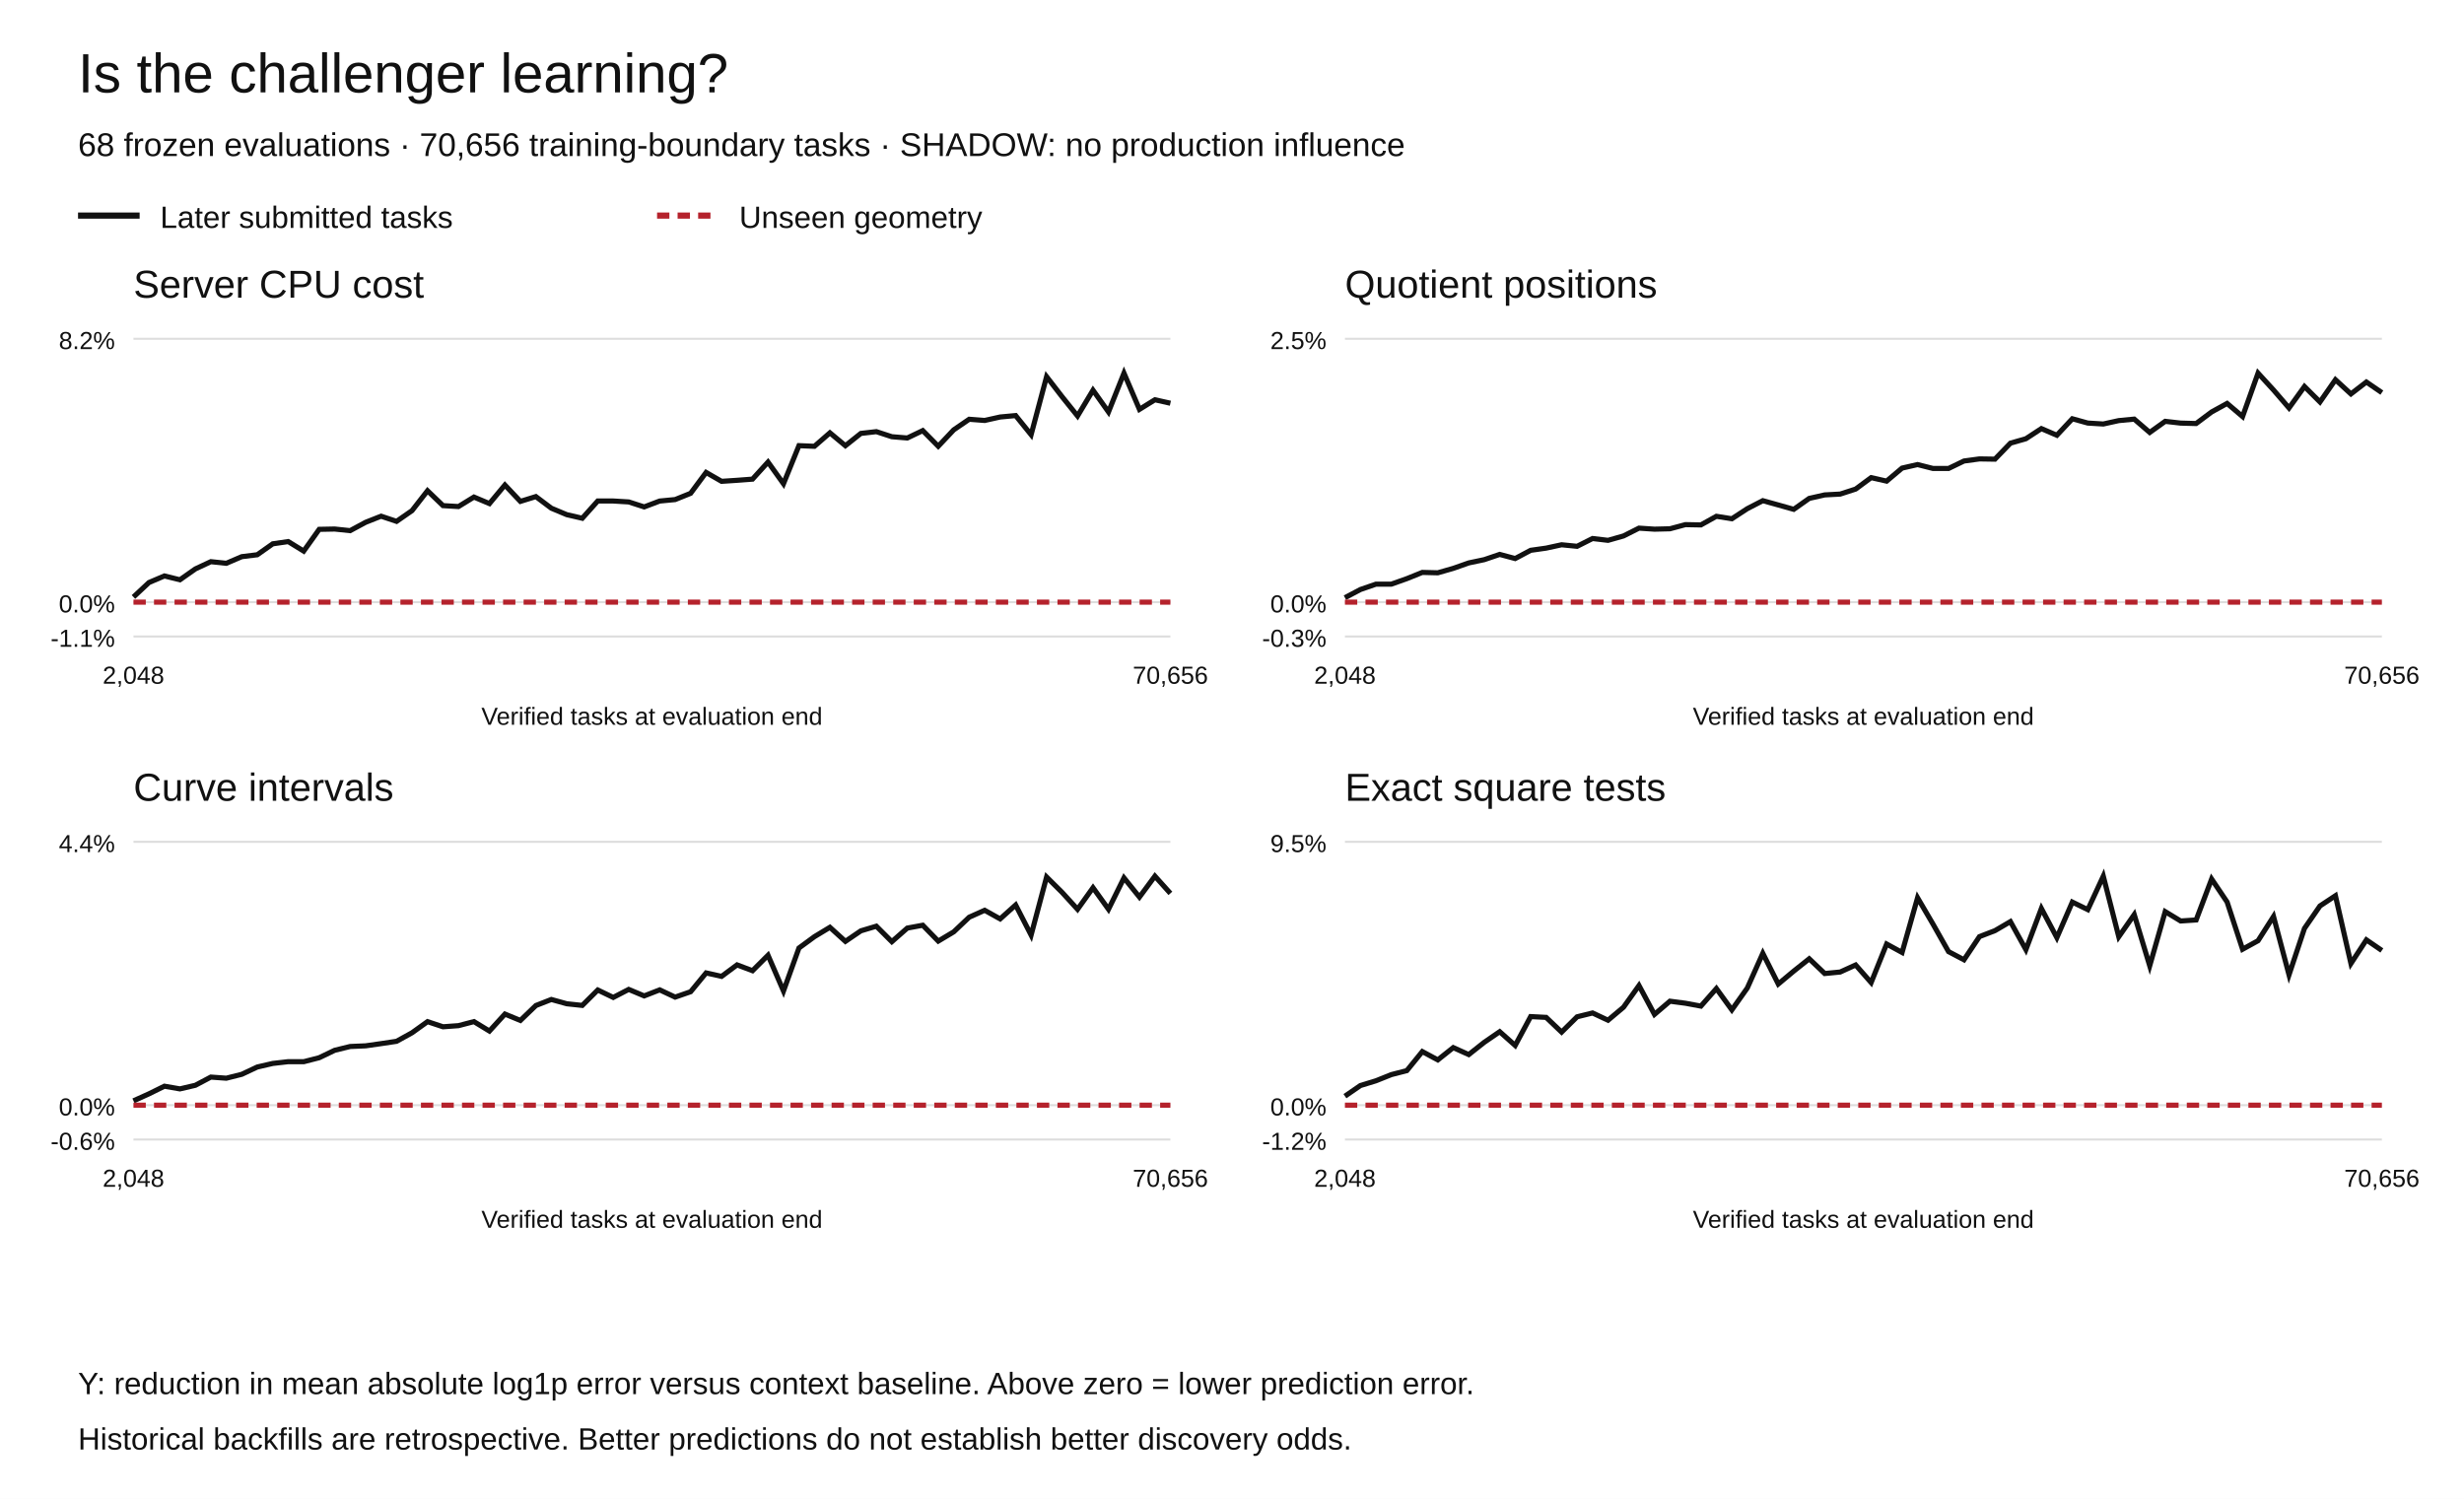
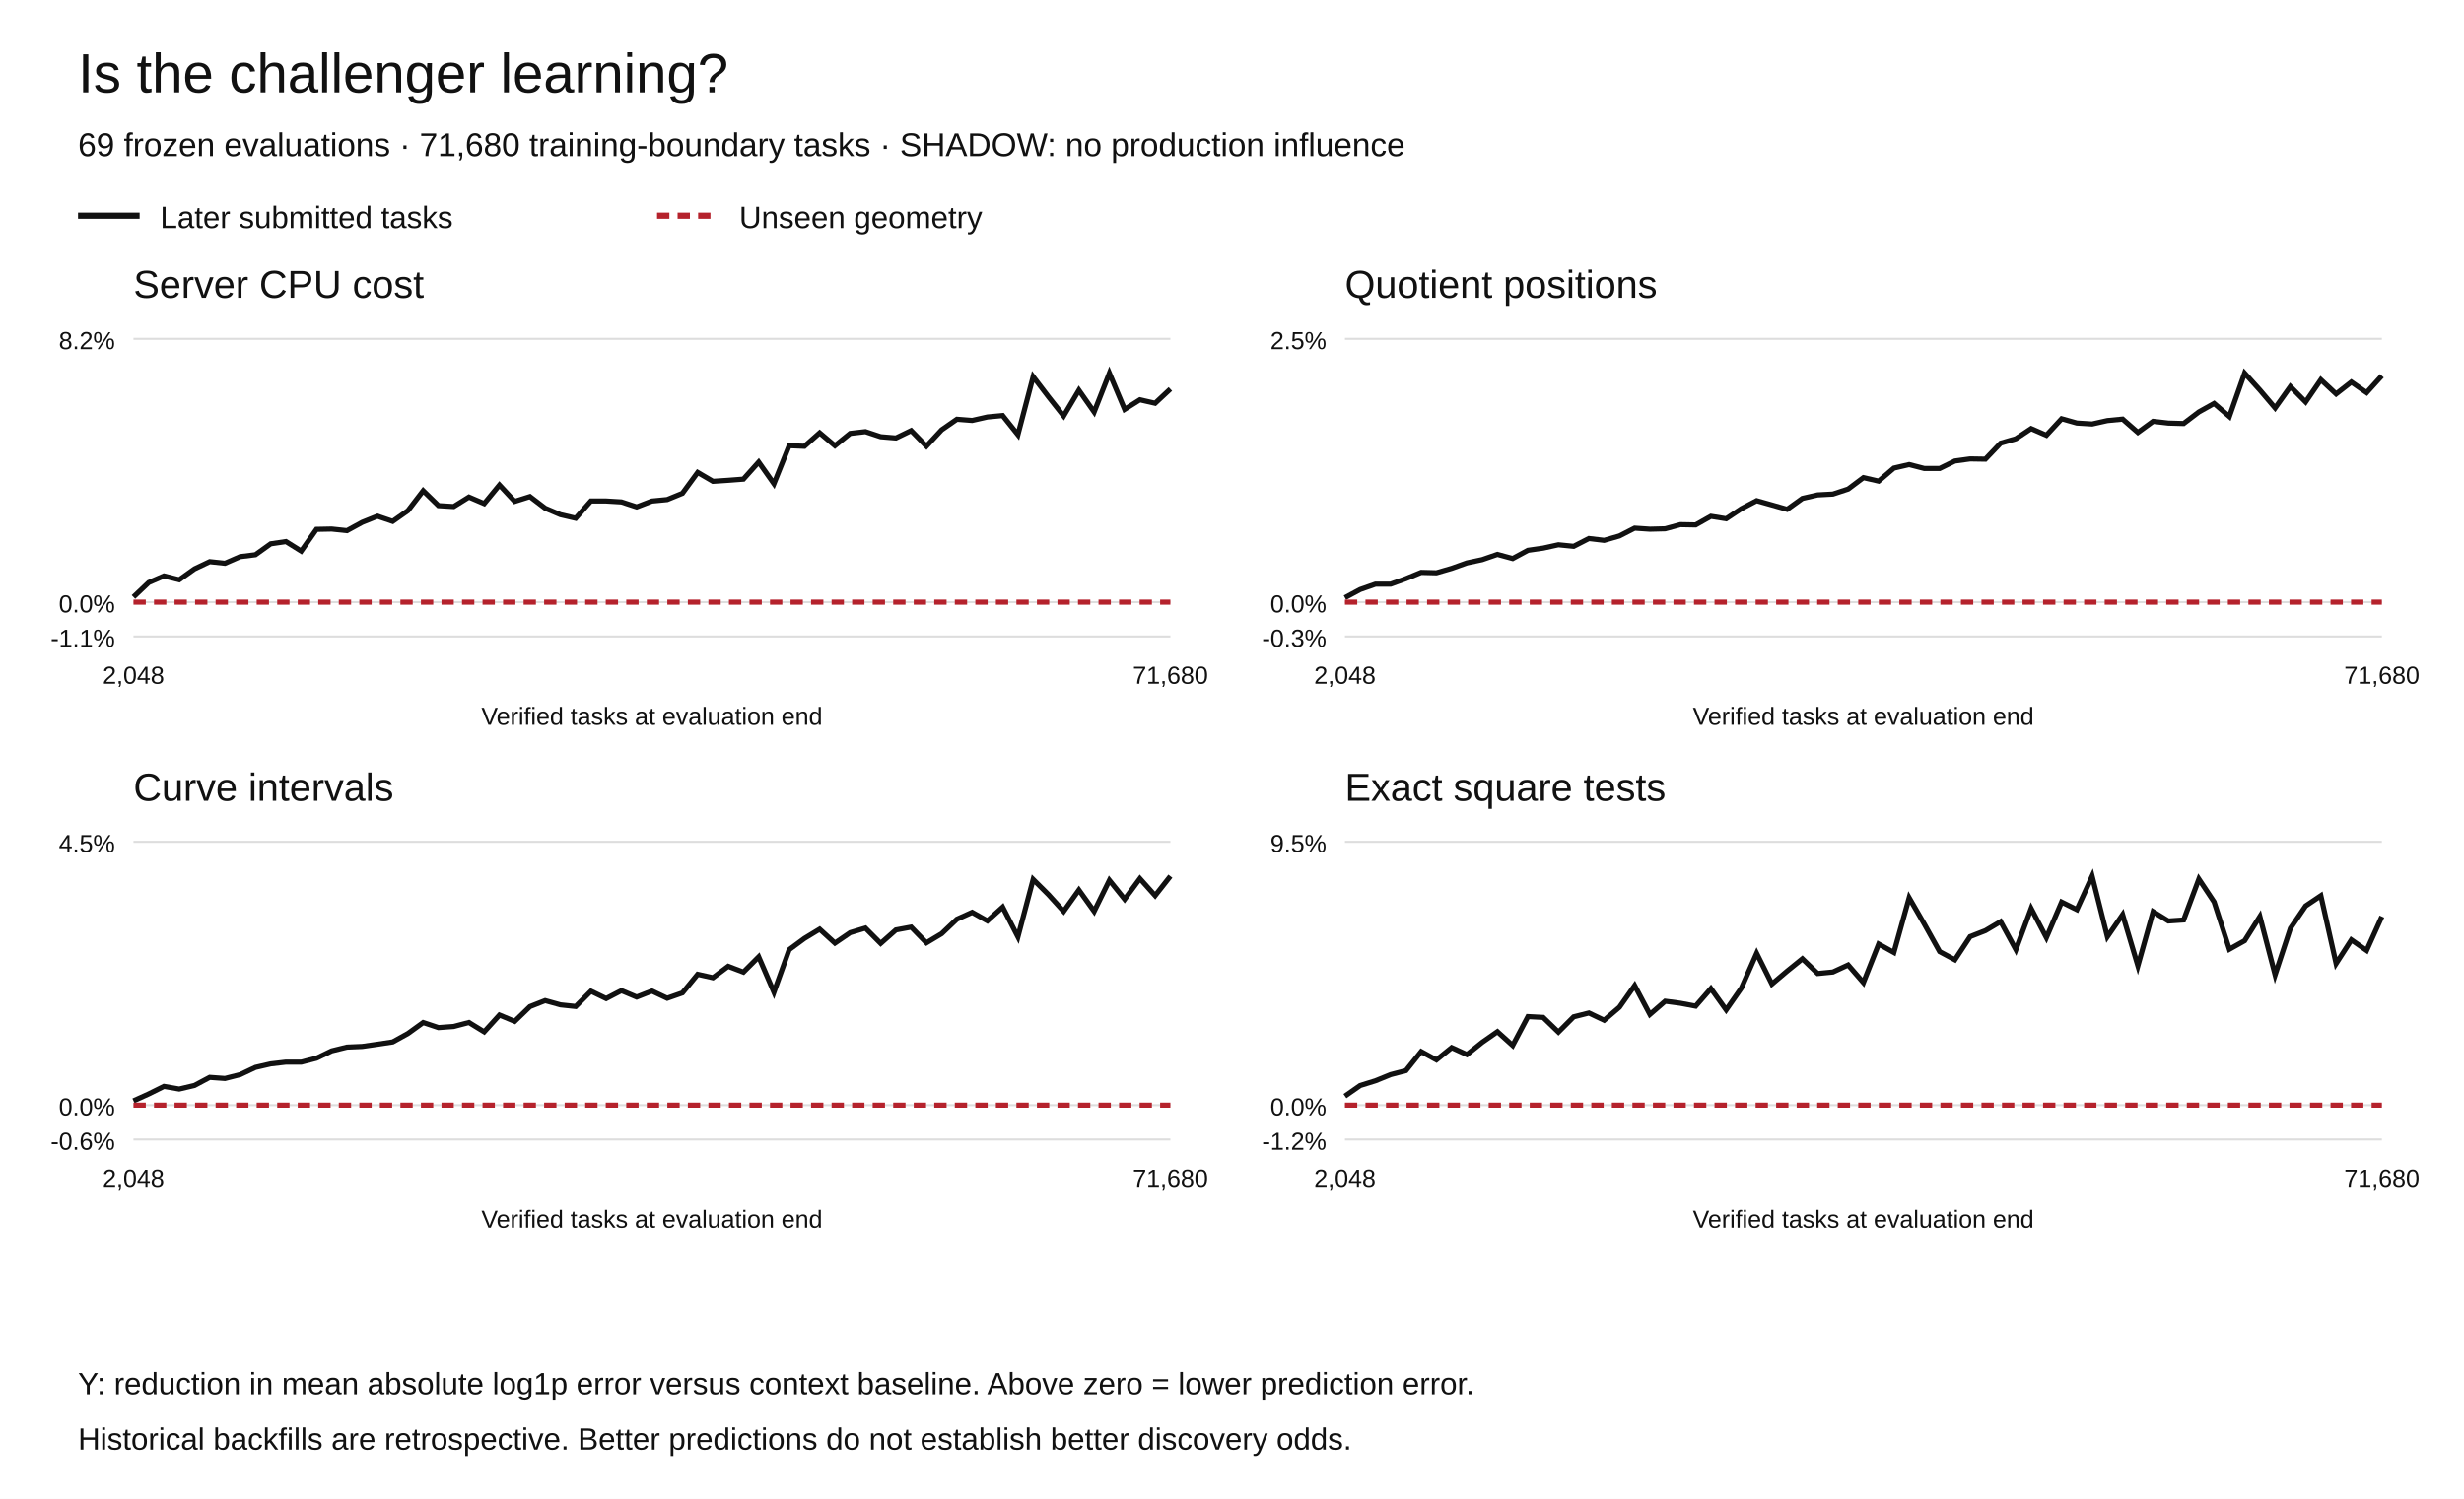
<svg xmlns="http://www.w3.org/2000/svg" width="1200" height="730" viewBox="0 0 1200 730" role="img" aria-labelledby="title desc">
  <rect width="1200" height="730" fill="white" />
  <g font-family="Arial,Helvetica,sans-serif" fill="#111">
    <text x="38" y="45" font-size="27">Is the challenger learning?</text>
-     <text x="38" y="76" font-size="16">68 frozen evaluations · 70,656 training-boundary tasks · SHADOW: no production influence</text>
+     <text x="38" y="76" font-size="16">69 frozen evaluations · 71,680 training-boundary tasks · SHADOW: no production influence</text>
    <path d="M38 105h30" stroke="#111" stroke-width="3" />
    <text x="78" y="111" font-size="15">Later submitted tasks</text>
    <path d="M320 105h30" stroke="#b5222c" stroke-width="3" stroke-dasharray="6 4" />
    <text x="360" y="111" font-size="15">Unseen geometry</text>
    <text x="65" y="145" font-size="19">Server CPU cost</text>
    <path d="M65 310.00h505" stroke="#ddd" />
    <text x="56" y="315.00" text-anchor="end" font-size="12">-1.1%</text>
    <path d="M65 293.27h505" stroke="#ddd" />
    <text x="56" y="298.27" text-anchor="end" font-size="12">0.0%</text>
    <path d="M65 165.00h505" stroke="#ddd" />
    <text x="56" y="170.00" text-anchor="end" font-size="12">8.2%</text>
-     <polyline points="65.00,290.77 72.54,283.72 80.07,280.51 87.61,282.38 95.15,277.09 102.69,273.56 110.22,274.35 117.76,271.12 125.30,270.19 132.84,264.86 140.37,263.77 147.91,268.41 155.45,257.81 162.99,257.66 170.52,258.45 178.06,254.39 185.60,251.41 193.13,253.93 200.67,248.69 208.21,239.01 215.75,246.26 223.28,246.71 230.82,242.09 238.36,245.27 245.90,236.22 253.43,244.20 260.97,241.86 268.51,247.52 276.04,250.67 283.58,252.41 291.12,243.99 298.66,244.01 306.19,244.46 313.73,246.89 321.27,244.03 328.81,243.31 336.34,240.27 343.88,230.10 351.42,234.43 358.96,233.93 366.49,233.36 374.03,225.05 381.57,235.60 389.10,217.05 396.64,217.37 404.18,210.81 411.72,217.08 419.25,211.09 426.79,210.23 434.33,212.70 441.87,213.32 449.40,209.72 456.94,217.34 464.48,209.35 472.01,204.20 479.55,204.78 487.09,203.10 494.63,202.40 502.16,211.72 509.70,183.45 517.24,193.21 524.78,202.60 532.31,190.04 539.85,200.65 547.39,181.73 554.93,199.38 562.46,194.70 570.00,196.39" fill="none" stroke="#111" stroke-width="2.5" stroke-dasharray="" />
-     <polyline points="65.00,293.27 72.54,293.27 80.07,293.27 87.61,293.27 95.15,293.27 102.69,293.27 110.22,293.27 117.76,293.27 125.30,293.27 132.84,293.27 140.37,293.27 147.91,293.27 155.45,293.27 162.99,293.27 170.52,293.27 178.06,293.27 185.60,293.27 193.13,293.27 200.67,293.27 208.21,293.27 215.75,293.27 223.28,293.27 230.82,293.27 238.36,293.27 245.90,293.27 253.43,293.27 260.97,293.27 268.51,293.27 276.04,293.27 283.58,293.27 291.12,293.27 298.66,293.27 306.19,293.27 313.73,293.27 321.27,293.27 328.81,293.27 336.34,293.27 343.88,293.27 351.42,293.27 358.96,293.27 366.49,293.27 374.03,293.27 381.57,293.27 389.10,293.27 396.64,293.27 404.18,293.27 411.72,293.27 419.25,293.27 426.79,293.27 434.33,293.27 441.87,293.27 449.40,293.27 456.94,293.27 464.48,293.27 472.01,293.27 479.55,293.27 487.09,293.27 494.63,293.27 502.16,293.27 509.70,293.27 517.24,293.27 524.78,293.27 532.31,293.27 539.85,293.27 547.39,293.27 554.93,293.27 562.46,293.27 570.00,293.27" fill="none" stroke="#b5222c" stroke-width="2.5" stroke-dasharray="6 4" />
+     <polyline points="65.00,290.77 72.43,283.72 79.85,280.51 87.28,282.38 94.71,277.09 102.13,273.56 109.56,274.35 116.99,271.12 124.41,270.19 131.84,264.86 139.26,263.77 146.69,268.41 154.12,257.81 161.54,257.66 168.97,258.45 176.40,254.39 183.82,251.41 191.25,253.93 198.68,248.69 206.10,239.01 213.53,246.26 220.96,246.71 228.38,242.09 235.81,245.27 243.24,236.22 250.66,244.20 258.09,241.86 265.51,247.52 272.94,250.67 280.37,252.41 287.79,243.99 295.22,244.01 302.65,244.46 310.07,246.89 317.50,244.03 324.93,243.31 332.35,240.27 339.78,230.10 347.21,234.43 354.63,233.93 362.06,233.36 369.49,225.05 376.91,235.60 384.34,217.05 391.76,217.37 399.19,210.81 406.62,217.08 414.04,211.09 421.47,210.23 428.90,212.70 436.32,213.32 443.75,209.72 451.18,217.34 458.60,209.35 466.03,204.20 473.46,204.78 480.88,203.10 488.31,202.40 495.74,211.72 503.16,183.45 510.59,193.21 518.01,202.60 525.44,190.04 532.87,200.65 540.29,181.73 547.72,199.38 555.15,194.70 562.57,196.39 570.00,189.45" fill="none" stroke="#111" stroke-width="2.5" stroke-dasharray="" />
+     <polyline points="65.00,293.27 72.43,293.27 79.85,293.27 87.28,293.27 94.71,293.27 102.13,293.27 109.56,293.27 116.99,293.27 124.41,293.27 131.84,293.27 139.26,293.27 146.69,293.27 154.12,293.27 161.54,293.27 168.97,293.27 176.40,293.27 183.82,293.27 191.25,293.27 198.68,293.27 206.10,293.27 213.53,293.27 220.96,293.27 228.38,293.27 235.81,293.27 243.24,293.27 250.66,293.27 258.09,293.27 265.51,293.27 272.94,293.27 280.37,293.27 287.79,293.27 295.22,293.27 302.65,293.27 310.07,293.27 317.50,293.27 324.93,293.27 332.35,293.27 339.78,293.27 347.21,293.27 354.63,293.27 362.06,293.27 369.49,293.27 376.91,293.27 384.34,293.27 391.76,293.27 399.19,293.27 406.62,293.27 414.04,293.27 421.47,293.27 428.90,293.27 436.32,293.27 443.75,293.27 451.18,293.27 458.60,293.27 466.03,293.27 473.46,293.27 480.88,293.27 488.31,293.27 495.74,293.27 503.16,293.27 510.59,293.27 518.01,293.27 525.44,293.27 532.87,293.27 540.29,293.27 547.72,293.27 555.15,293.27 562.57,293.27 570.00,293.27" fill="none" stroke="#b5222c" stroke-width="2.5" stroke-dasharray="6 4" />
    <text x="65.00" y="333" text-anchor="middle" font-size="12">2,048</text>
-     <text x="570.00" y="333" text-anchor="middle" font-size="12">70,656</text>
+     <text x="570.00" y="333" text-anchor="middle" font-size="12">71,680</text>
    <text x="317.5" y="353" text-anchor="middle" font-size="12">Verified tasks at evaluation end</text>
    <text x="655" y="145" font-size="19">Quotient positions</text>
    <path d="M655 310.00h505" stroke="#ddd" />
    <text x="646" y="315.00" text-anchor="end" font-size="12">-0.3%</text>
    <path d="M655 293.27h505" stroke="#ddd" />
    <text x="646" y="298.27" text-anchor="end" font-size="12">0.0%</text>
    <path d="M655 165.00h505" stroke="#ddd" />
    <text x="646" y="170.00" text-anchor="end" font-size="12">2.5%</text>
-     <polyline points="655.00,291.11 662.54,287.12 670.07,284.52 677.61,284.50 685.15,281.83 692.69,278.79 700.22,278.98 707.76,276.82 715.30,274.17 722.84,272.58 730.37,270.02 737.91,272.04 745.45,268.03 752.99,266.96 760.52,265.33 768.06,266.08 775.60,262.28 783.13,263.17 790.67,261.03 798.21,257.23 805.75,257.73 813.28,257.54 820.82,255.52 828.36,255.66 835.90,251.46 843.43,252.66 850.97,247.74 858.51,243.85 866.04,245.94 873.58,248.07 881.12,242.74 888.66,241.04 896.19,240.64 903.73,238.20 911.27,232.63 918.81,234.33 926.34,227.98 933.88,226.26 941.42,228.17 948.96,228.17 956.49,224.53 964.03,223.51 971.57,223.63 979.10,215.84 986.64,213.68 994.18,208.75 1001.72,211.99 1009.25,203.96 1016.79,206.05 1024.33,206.51 1031.87,204.85 1039.40,204.13 1046.94,210.62 1054.48,205.21 1062.01,206.07 1069.55,206.28 1077.09,200.64 1084.63,196.49 1092.16,202.88 1099.70,181.73 1107.24,189.95 1114.78,198.70 1122.31,188.25 1129.85,195.77 1137.39,184.94 1144.93,191.86 1152.46,186.07 1160.00,191.23" fill="none" stroke="#111" stroke-width="2.5" stroke-dasharray="" />
-     <polyline points="655.00,293.27 662.54,293.27 670.07,293.27 677.61,293.27 685.15,293.27 692.69,293.27 700.22,293.27 707.76,293.27 715.30,293.27 722.84,293.27 730.37,293.27 737.91,293.27 745.45,293.27 752.99,293.27 760.52,293.27 768.06,293.27 775.60,293.27 783.13,293.27 790.67,293.27 798.21,293.27 805.75,293.27 813.28,293.27 820.82,293.27 828.36,293.27 835.90,293.27 843.43,293.27 850.97,293.27 858.51,293.27 866.04,293.27 873.58,293.27 881.12,293.27 888.66,293.27 896.19,293.27 903.73,293.27 911.27,293.27 918.81,293.27 926.34,293.27 933.88,293.27 941.42,293.27 948.96,293.27 956.49,293.27 964.03,293.27 971.57,293.27 979.10,293.27 986.64,293.27 994.18,293.27 1001.72,293.27 1009.25,293.27 1016.79,293.27 1024.33,293.27 1031.87,293.27 1039.40,293.27 1046.94,293.27 1054.48,293.27 1062.01,293.27 1069.55,293.27 1077.09,293.27 1084.63,293.27 1092.16,293.27 1099.70,293.27 1107.24,293.27 1114.78,293.27 1122.31,293.27 1129.85,293.27 1137.39,293.27 1144.93,293.27 1152.46,293.27 1160.00,293.27" fill="none" stroke="#b5222c" stroke-width="2.5" stroke-dasharray="6 4" />
+     <polyline points="655.00,291.11 662.43,287.12 669.85,284.52 677.28,284.50 684.71,281.83 692.13,278.79 699.56,278.98 706.99,276.82 714.41,274.17 721.84,272.58 729.26,270.02 736.69,272.04 744.12,268.03 751.54,266.96 758.97,265.33 766.40,266.08 773.82,262.28 781.25,263.17 788.68,261.03 796.10,257.23 803.53,257.73 810.96,257.54 818.38,255.52 825.81,255.66 833.24,251.46 840.66,252.66 848.09,247.74 855.51,243.85 862.94,245.94 870.37,248.07 877.79,242.74 885.22,241.04 892.65,240.64 900.07,238.20 907.50,232.63 914.93,234.33 922.35,227.98 929.78,226.26 937.21,228.17 944.63,228.17 952.06,224.53 959.49,223.51 966.91,223.63 974.34,215.84 981.76,213.68 989.19,208.75 996.62,211.99 1004.04,203.96 1011.47,206.05 1018.90,206.51 1026.32,204.85 1033.75,204.13 1041.18,210.62 1048.60,205.21 1056.03,206.07 1063.46,206.28 1070.88,200.64 1078.31,196.49 1085.74,202.88 1093.16,181.73 1100.59,189.95 1108.01,198.70 1115.44,188.25 1122.87,195.77 1130.29,184.94 1137.72,191.86 1145.15,186.07 1152.57,191.23 1160.00,183.02" fill="none" stroke="#111" stroke-width="2.5" stroke-dasharray="" />
+     <polyline points="655.00,293.27 662.43,293.27 669.85,293.27 677.28,293.27 684.71,293.27 692.13,293.27 699.56,293.27 706.99,293.27 714.41,293.27 721.84,293.27 729.26,293.27 736.69,293.27 744.12,293.27 751.54,293.27 758.97,293.27 766.40,293.27 773.82,293.27 781.25,293.27 788.68,293.27 796.10,293.27 803.53,293.27 810.96,293.27 818.38,293.27 825.81,293.27 833.24,293.27 840.66,293.27 848.09,293.27 855.51,293.27 862.94,293.27 870.37,293.27 877.79,293.27 885.22,293.27 892.65,293.27 900.07,293.27 907.50,293.27 914.93,293.27 922.35,293.27 929.78,293.27 937.21,293.27 944.63,293.27 952.06,293.27 959.49,293.27 966.91,293.27 974.34,293.27 981.76,293.27 989.19,293.27 996.62,293.27 1004.04,293.27 1011.47,293.27 1018.90,293.27 1026.32,293.27 1033.75,293.27 1041.18,293.27 1048.60,293.27 1056.03,293.27 1063.46,293.27 1070.88,293.27 1078.31,293.27 1085.74,293.27 1093.16,293.27 1100.59,293.27 1108.01,293.27 1115.44,293.27 1122.87,293.27 1130.29,293.27 1137.72,293.27 1145.15,293.27 1152.57,293.27 1160.00,293.27" fill="none" stroke="#b5222c" stroke-width="2.5" stroke-dasharray="6 4" />
    <text x="655.00" y="333" text-anchor="middle" font-size="12">2,048</text>
-     <text x="1160.00" y="333" text-anchor="middle" font-size="12">70,656</text>
+     <text x="1160.00" y="333" text-anchor="middle" font-size="12">71,680</text>
    <text x="907.5" y="353" text-anchor="middle" font-size="12">Verified tasks at evaluation end</text>
    <text x="65" y="390" font-size="19">Curve intervals</text>
    <path d="M65 555.00h505" stroke="#ddd" />
    <text x="56" y="560.00" text-anchor="end" font-size="12">-0.6%</text>
    <path d="M65 538.27h505" stroke="#ddd" />
    <text x="56" y="543.27" text-anchor="end" font-size="12">0.0%</text>
    <path d="M65 410.00h505" stroke="#ddd" />
-     <text x="56" y="415.00" text-anchor="end" font-size="12">4.4%</text>
-     <polyline points="65.00,536.15 72.54,532.75 80.07,529.03 87.61,530.34 95.15,528.58 102.69,524.59 110.22,525.13 117.76,523.23 125.30,519.68 132.84,517.94 140.37,517.08 147.91,517.10 155.45,515.16 162.99,511.54 170.52,509.69 178.06,509.37 185.60,508.29 193.13,507.16 200.67,503.00 208.21,497.59 215.75,500.09 223.28,499.54 230.82,497.57 238.36,502.17 245.90,493.90 253.43,497.00 260.97,489.74 268.51,486.79 276.04,488.88 283.58,489.68 291.12,482.17 298.66,485.79 306.19,481.89 313.73,485.05 321.27,482.11 328.81,485.64 336.34,483.02 343.88,473.86 351.42,475.54 358.96,469.94 366.49,472.78 374.03,465.25 381.57,482.68 389.10,461.73 396.64,456.20 404.18,451.64 411.72,458.49 419.25,453.36 426.79,451.10 434.33,458.64 441.87,452.02 449.40,450.63 456.94,458.36 464.48,453.85 472.01,446.72 479.55,443.35 487.09,447.55 494.63,440.77 502.16,455.43 509.70,427.14 517.24,434.61 524.78,442.87 532.31,432.35 539.85,442.85 547.39,427.56 554.93,436.91 562.46,426.73 570.00,435.11" fill="none" stroke="#111" stroke-width="2.5" stroke-dasharray="" />
-     <polyline points="65.00,538.27 72.54,538.27 80.07,538.27 87.61,538.27 95.15,538.27 102.69,538.27 110.22,538.27 117.76,538.27 125.30,538.27 132.84,538.27 140.37,538.27 147.91,538.27 155.45,538.27 162.99,538.27 170.52,538.27 178.06,538.27 185.60,538.27 193.13,538.27 200.67,538.27 208.21,538.27 215.75,538.27 223.28,538.27 230.82,538.27 238.36,538.27 245.90,538.27 253.43,538.27 260.97,538.27 268.51,538.27 276.04,538.27 283.58,538.27 291.12,538.27 298.66,538.27 306.19,538.27 313.73,538.27 321.27,538.27 328.81,538.27 336.34,538.27 343.88,538.27 351.42,538.27 358.96,538.27 366.49,538.27 374.03,538.27 381.57,538.27 389.10,538.27 396.64,538.27 404.18,538.27 411.72,538.27 419.25,538.27 426.79,538.27 434.33,538.27 441.87,538.27 449.40,538.27 456.94,538.27 464.48,538.27 472.01,538.27 479.55,538.27 487.09,538.27 494.63,538.27 502.16,538.27 509.70,538.27 517.24,538.27 524.78,538.27 532.31,538.27 539.85,538.27 547.39,538.27 554.93,538.27 562.46,538.27 570.00,538.27" fill="none" stroke="#b5222c" stroke-width="2.5" stroke-dasharray="6 4" />
+     <text x="56" y="415.00" text-anchor="end" font-size="12">4.5%</text>
+     <polyline points="65.00,536.18 72.43,532.81 79.85,529.13 87.28,530.43 94.71,528.68 102.13,524.73 109.56,525.27 116.99,523.38 124.41,519.87 131.84,518.16 139.26,517.30 146.69,517.32 154.12,515.40 161.54,511.82 168.97,509.99 176.40,509.67 183.82,508.60 191.25,507.48 198.68,503.37 206.10,498.02 213.53,500.49 220.96,499.94 228.38,498.00 235.81,502.55 243.24,494.36 250.66,497.44 258.09,490.25 265.51,487.33 272.94,489.40 280.37,490.19 287.79,482.75 295.22,486.34 302.65,482.48 310.07,485.61 317.50,482.69 324.93,486.19 332.35,483.59 339.78,474.53 347.21,476.20 354.63,470.65 362.06,473.47 369.49,466.02 376.91,483.26 384.34,462.53 391.76,457.06 399.19,452.55 406.62,459.32 414.04,454.25 421.47,452.01 428.90,459.47 436.32,452.92 443.75,451.54 451.18,459.19 458.60,454.74 466.03,447.68 473.46,444.34 480.88,448.50 488.31,441.79 495.74,456.29 503.16,428.30 510.59,435.70 518.01,443.87 525.44,433.46 532.87,443.85 540.29,428.72 547.72,437.97 555.15,427.90 562.57,436.19 570.00,426.73" fill="none" stroke="#111" stroke-width="2.5" stroke-dasharray="" />
+     <polyline points="65.00,538.27 72.43,538.27 79.85,538.27 87.28,538.27 94.71,538.27 102.13,538.27 109.56,538.27 116.99,538.27 124.41,538.27 131.84,538.27 139.26,538.27 146.69,538.27 154.12,538.27 161.54,538.27 168.97,538.27 176.40,538.27 183.82,538.27 191.25,538.27 198.68,538.27 206.10,538.27 213.53,538.27 220.96,538.27 228.38,538.27 235.81,538.27 243.24,538.27 250.66,538.27 258.09,538.27 265.51,538.27 272.94,538.27 280.37,538.27 287.79,538.27 295.22,538.27 302.65,538.27 310.07,538.27 317.50,538.27 324.93,538.27 332.35,538.27 339.78,538.27 347.21,538.27 354.63,538.27 362.06,538.27 369.49,538.27 376.91,538.27 384.34,538.27 391.76,538.27 399.19,538.27 406.62,538.27 414.04,538.27 421.47,538.27 428.90,538.27 436.32,538.27 443.75,538.27 451.18,538.27 458.60,538.27 466.03,538.27 473.46,538.27 480.88,538.27 488.31,538.27 495.74,538.27 503.16,538.27 510.59,538.27 518.01,538.27 525.44,538.27 532.87,538.27 540.29,538.27 547.72,538.27 555.15,538.27 562.57,538.27 570.00,538.27" fill="none" stroke="#b5222c" stroke-width="2.5" stroke-dasharray="6 4" />
    <text x="65.00" y="578" text-anchor="middle" font-size="12">2,048</text>
-     <text x="570.00" y="578" text-anchor="middle" font-size="12">70,656</text>
+     <text x="570.00" y="578" text-anchor="middle" font-size="12">71,680</text>
    <text x="317.5" y="598" text-anchor="middle" font-size="12">Verified tasks at evaluation end</text>
    <text x="655" y="390" font-size="19">Exact square tests</text>
    <path d="M655 555.00h505" stroke="#ddd" />
    <text x="646" y="560.00" text-anchor="end" font-size="12">-1.2%</text>
    <path d="M655 538.27h505" stroke="#ddd" />
    <text x="646" y="543.27" text-anchor="end" font-size="12">0.0%</text>
    <path d="M655 410.00h505" stroke="#ddd" />
    <text x="646" y="415.00" text-anchor="end" font-size="12">9.5%</text>
-     <polyline points="655.00,533.89 662.54,528.70 670.07,526.40 677.61,523.38 685.15,521.44 692.69,512.16 700.22,516.22 707.76,510.23 715.30,513.62 722.84,507.66 730.37,502.48 737.91,509.18 745.45,495.12 752.99,495.51 760.52,502.68 768.06,495.23 775.60,493.36 783.13,496.90 790.67,490.56 798.21,480.00 805.75,494.06 813.28,487.63 820.82,488.62 828.36,490.02 835.90,481.47 843.43,491.85 850.97,481.19 858.51,464.31 866.04,479.26 873.58,472.97 881.12,466.97 888.66,474.15 896.19,473.42 903.73,469.99 911.27,478.56 918.81,459.78 926.34,463.89 933.88,437.25 941.42,450.13 948.96,463.48 956.49,467.46 964.03,456.17 971.57,453.27 979.10,448.87 986.64,462.51 994.18,442.46 1001.72,456.67 1009.25,439.35 1016.79,443.03 1024.33,426.73 1031.87,456.24 1039.40,445.45 1046.94,470.40 1054.48,444.00 1062.01,448.56 1069.55,448.06 1077.09,428.12 1084.63,439.32 1092.16,462.33 1099.70,458.17 1107.24,446.36 1114.78,474.79 1122.31,452.17 1129.85,441.24 1137.39,436.26 1144.93,469.29 1152.46,457.75 1160.00,462.92" fill="none" stroke="#111" stroke-width="2.5" stroke-dasharray="" />
-     <polyline points="655.00,538.27 662.54,538.27 670.07,538.27 677.61,538.27 685.15,538.27 692.69,538.27 700.22,538.27 707.76,538.27 715.30,538.27 722.84,538.27 730.37,538.27 737.91,538.27 745.45,538.27 752.99,538.27 760.52,538.27 768.06,538.27 775.60,538.27 783.13,538.27 790.67,538.27 798.21,538.27 805.75,538.27 813.28,538.27 820.82,538.27 828.36,538.27 835.90,538.27 843.43,538.27 850.97,538.27 858.51,538.27 866.04,538.27 873.58,538.27 881.12,538.27 888.66,538.27 896.19,538.27 903.73,538.27 911.27,538.27 918.81,538.27 926.34,538.27 933.88,538.27 941.42,538.27 948.96,538.27 956.49,538.27 964.03,538.27 971.57,538.27 979.10,538.27 986.64,538.27 994.18,538.27 1001.72,538.27 1009.25,538.27 1016.79,538.27 1024.33,538.27 1031.87,538.27 1039.40,538.27 1046.94,538.27 1054.48,538.27 1062.01,538.27 1069.55,538.27 1077.09,538.27 1084.63,538.27 1092.16,538.27 1099.70,538.27 1107.24,538.27 1114.78,538.27 1122.31,538.27 1129.85,538.27 1137.39,538.27 1144.93,538.27 1152.46,538.27 1160.00,538.27" fill="none" stroke="#b5222c" stroke-width="2.5" stroke-dasharray="6 4" />
+     <polyline points="655.00,533.89 662.43,528.70 669.85,526.40 677.28,523.38 684.71,521.44 692.13,512.16 699.56,516.22 706.99,510.23 714.41,513.62 721.84,507.66 729.26,502.48 736.69,509.18 744.12,495.12 751.54,495.51 758.97,502.68 766.40,495.23 773.82,493.36 781.25,496.90 788.68,490.56 796.10,480.00 803.53,494.06 810.96,487.63 818.38,488.62 825.81,490.02 833.24,481.47 840.66,491.85 848.09,481.19 855.51,464.31 862.94,479.26 870.37,472.97 877.79,466.97 885.22,474.15 892.65,473.42 900.07,469.99 907.50,478.56 914.93,459.78 922.35,463.89 929.78,437.25 937.21,450.13 944.63,463.48 952.06,467.46 959.49,456.17 966.91,453.27 974.34,448.87 981.76,462.51 989.19,442.46 996.62,456.67 1004.04,439.35 1011.47,443.03 1018.90,426.73 1026.32,456.24 1033.75,445.45 1041.18,470.40 1048.60,444.00 1056.03,448.56 1063.46,448.06 1070.88,428.12 1078.31,439.32 1085.74,462.33 1093.16,458.17 1100.59,446.36 1108.01,474.79 1115.44,452.17 1122.87,441.24 1130.29,436.26 1137.72,469.29 1145.15,457.75 1152.57,462.92 1160.00,446.41" fill="none" stroke="#111" stroke-width="2.5" stroke-dasharray="" />
+     <polyline points="655.00,538.27 662.43,538.27 669.85,538.27 677.28,538.27 684.71,538.27 692.13,538.27 699.56,538.27 706.99,538.27 714.41,538.27 721.84,538.27 729.26,538.27 736.69,538.27 744.12,538.27 751.54,538.27 758.97,538.27 766.40,538.27 773.82,538.27 781.25,538.27 788.68,538.27 796.10,538.27 803.53,538.27 810.96,538.27 818.38,538.27 825.81,538.27 833.24,538.27 840.66,538.27 848.09,538.27 855.51,538.27 862.94,538.27 870.37,538.27 877.79,538.27 885.22,538.27 892.65,538.27 900.07,538.27 907.50,538.27 914.93,538.27 922.35,538.27 929.78,538.27 937.21,538.27 944.63,538.27 952.06,538.27 959.49,538.27 966.91,538.27 974.34,538.27 981.76,538.27 989.19,538.27 996.62,538.27 1004.04,538.27 1011.47,538.27 1018.90,538.27 1026.32,538.27 1033.75,538.27 1041.18,538.27 1048.60,538.27 1056.03,538.27 1063.46,538.27 1070.88,538.27 1078.31,538.27 1085.74,538.27 1093.16,538.27 1100.59,538.27 1108.01,538.27 1115.44,538.27 1122.87,538.27 1130.29,538.27 1137.72,538.27 1145.15,538.27 1152.57,538.27 1160.00,538.27" fill="none" stroke="#b5222c" stroke-width="2.5" stroke-dasharray="6 4" />
    <text x="655.00" y="578" text-anchor="middle" font-size="12">2,048</text>
-     <text x="1160.00" y="578" text-anchor="middle" font-size="12">70,656</text>
+     <text x="1160.00" y="578" text-anchor="middle" font-size="12">71,680</text>
    <text x="907.5" y="598" text-anchor="middle" font-size="12">Verified tasks at evaluation end</text>
    <text x="38" y="679" font-size="15">Y: reduction in mean absolute log1p error versus context baseline. Above zero = lower prediction error.</text>
    <text x="38" y="706" font-size="15">Historical backfills are retrospective. Better predictions do not establish better discovery odds.</text>
  </g>
</svg>
